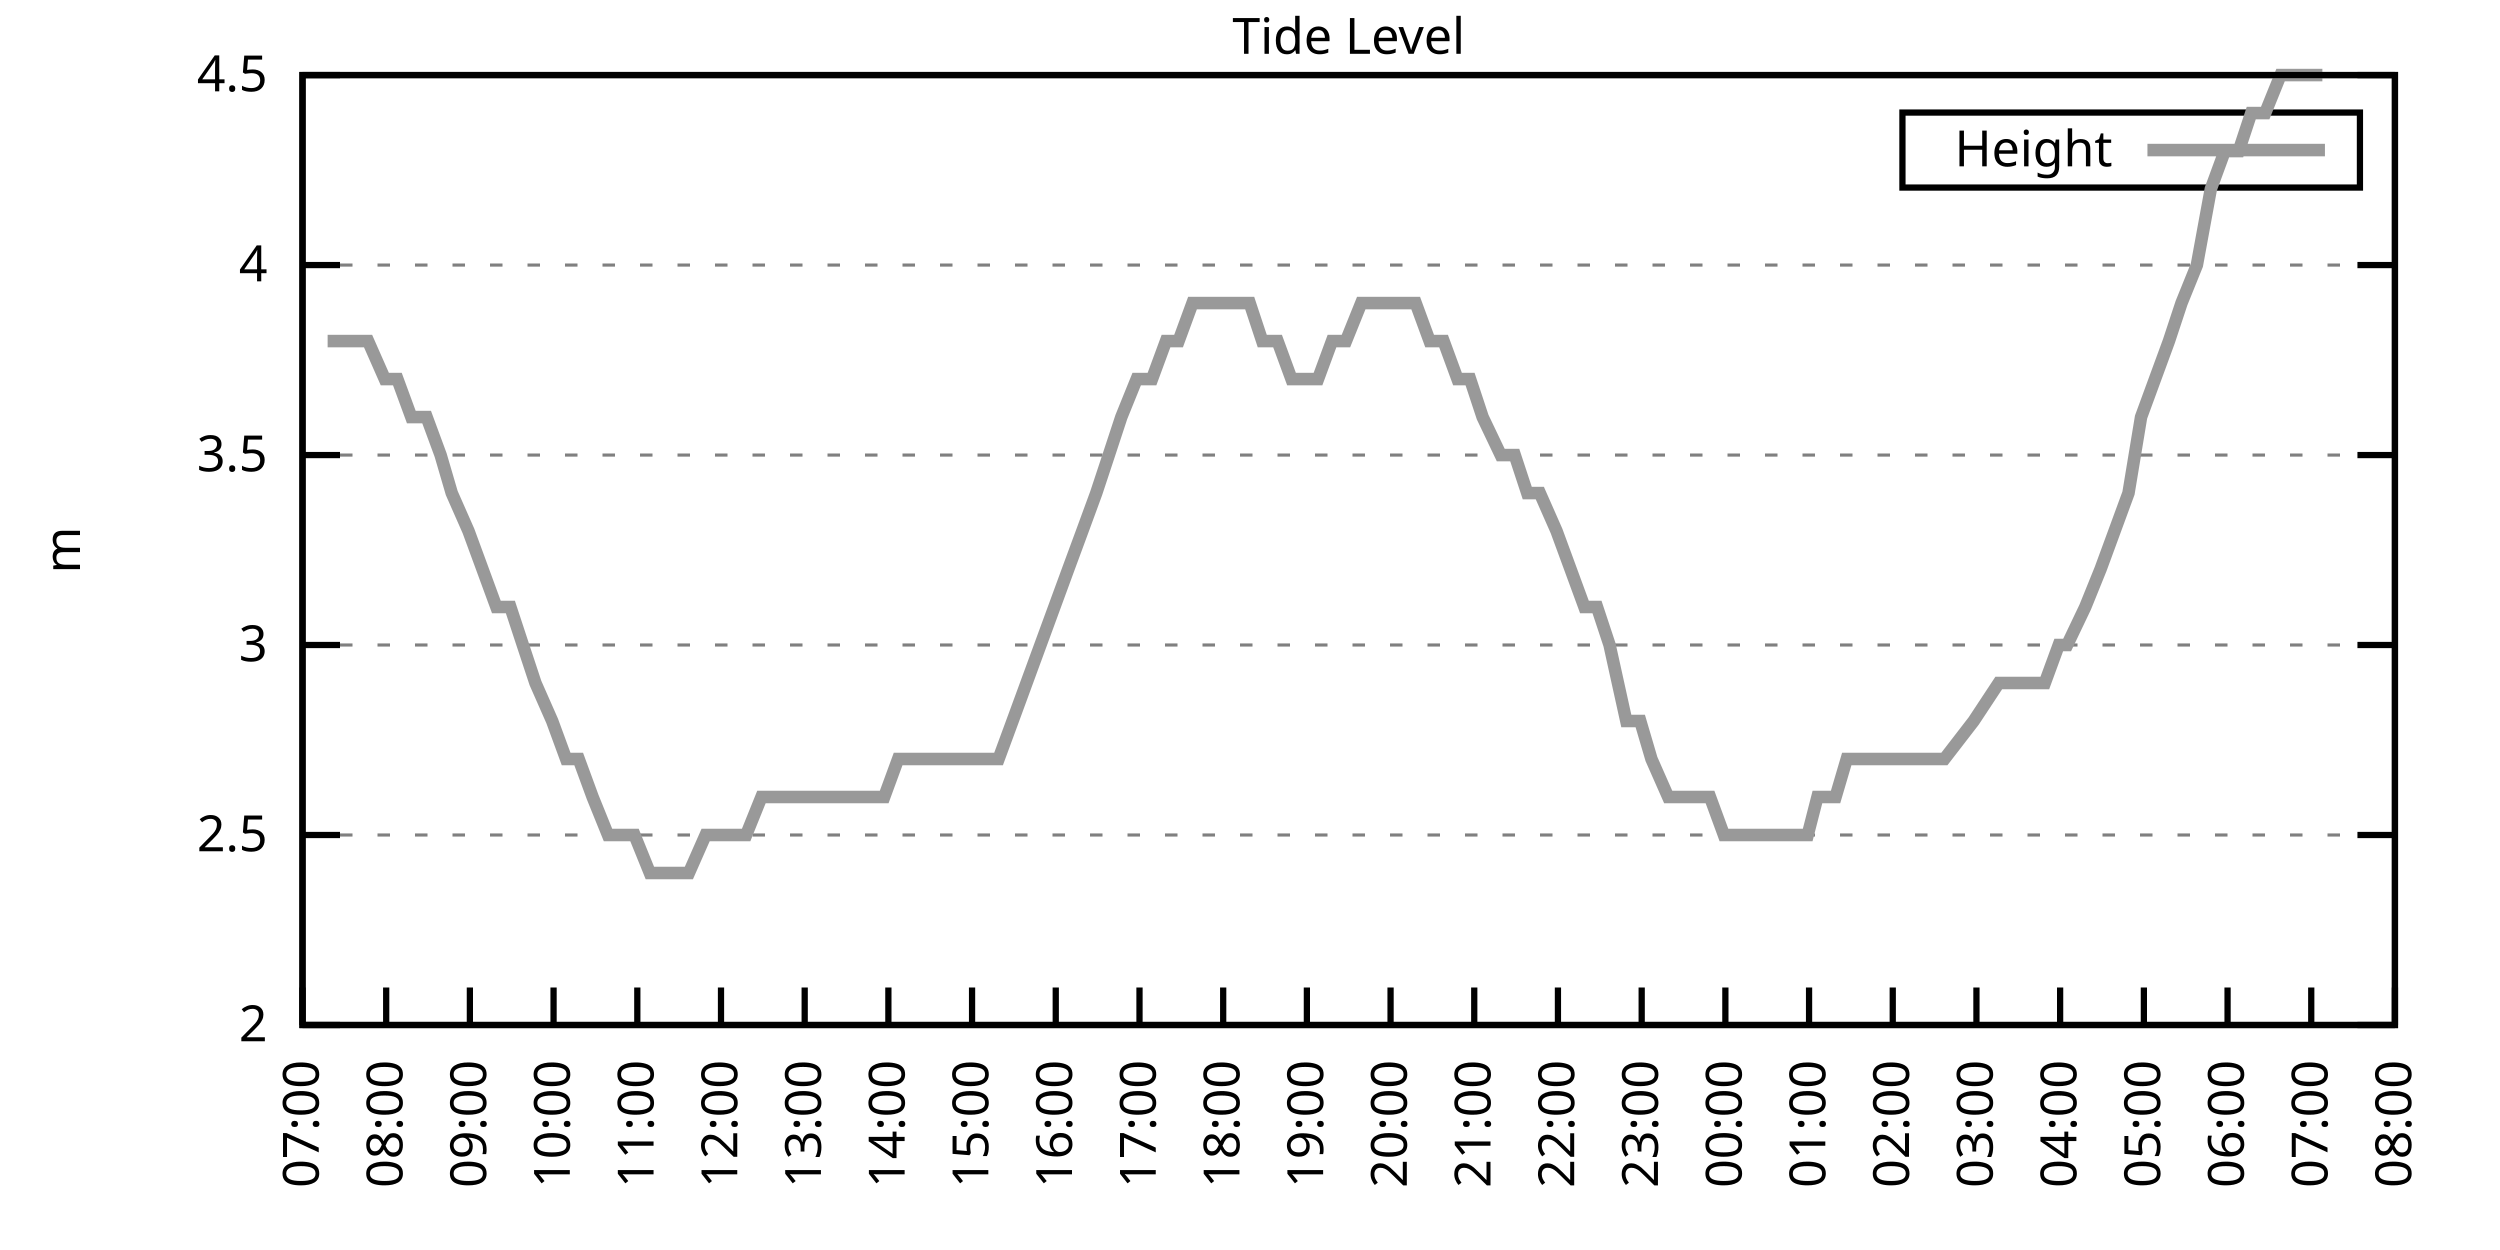
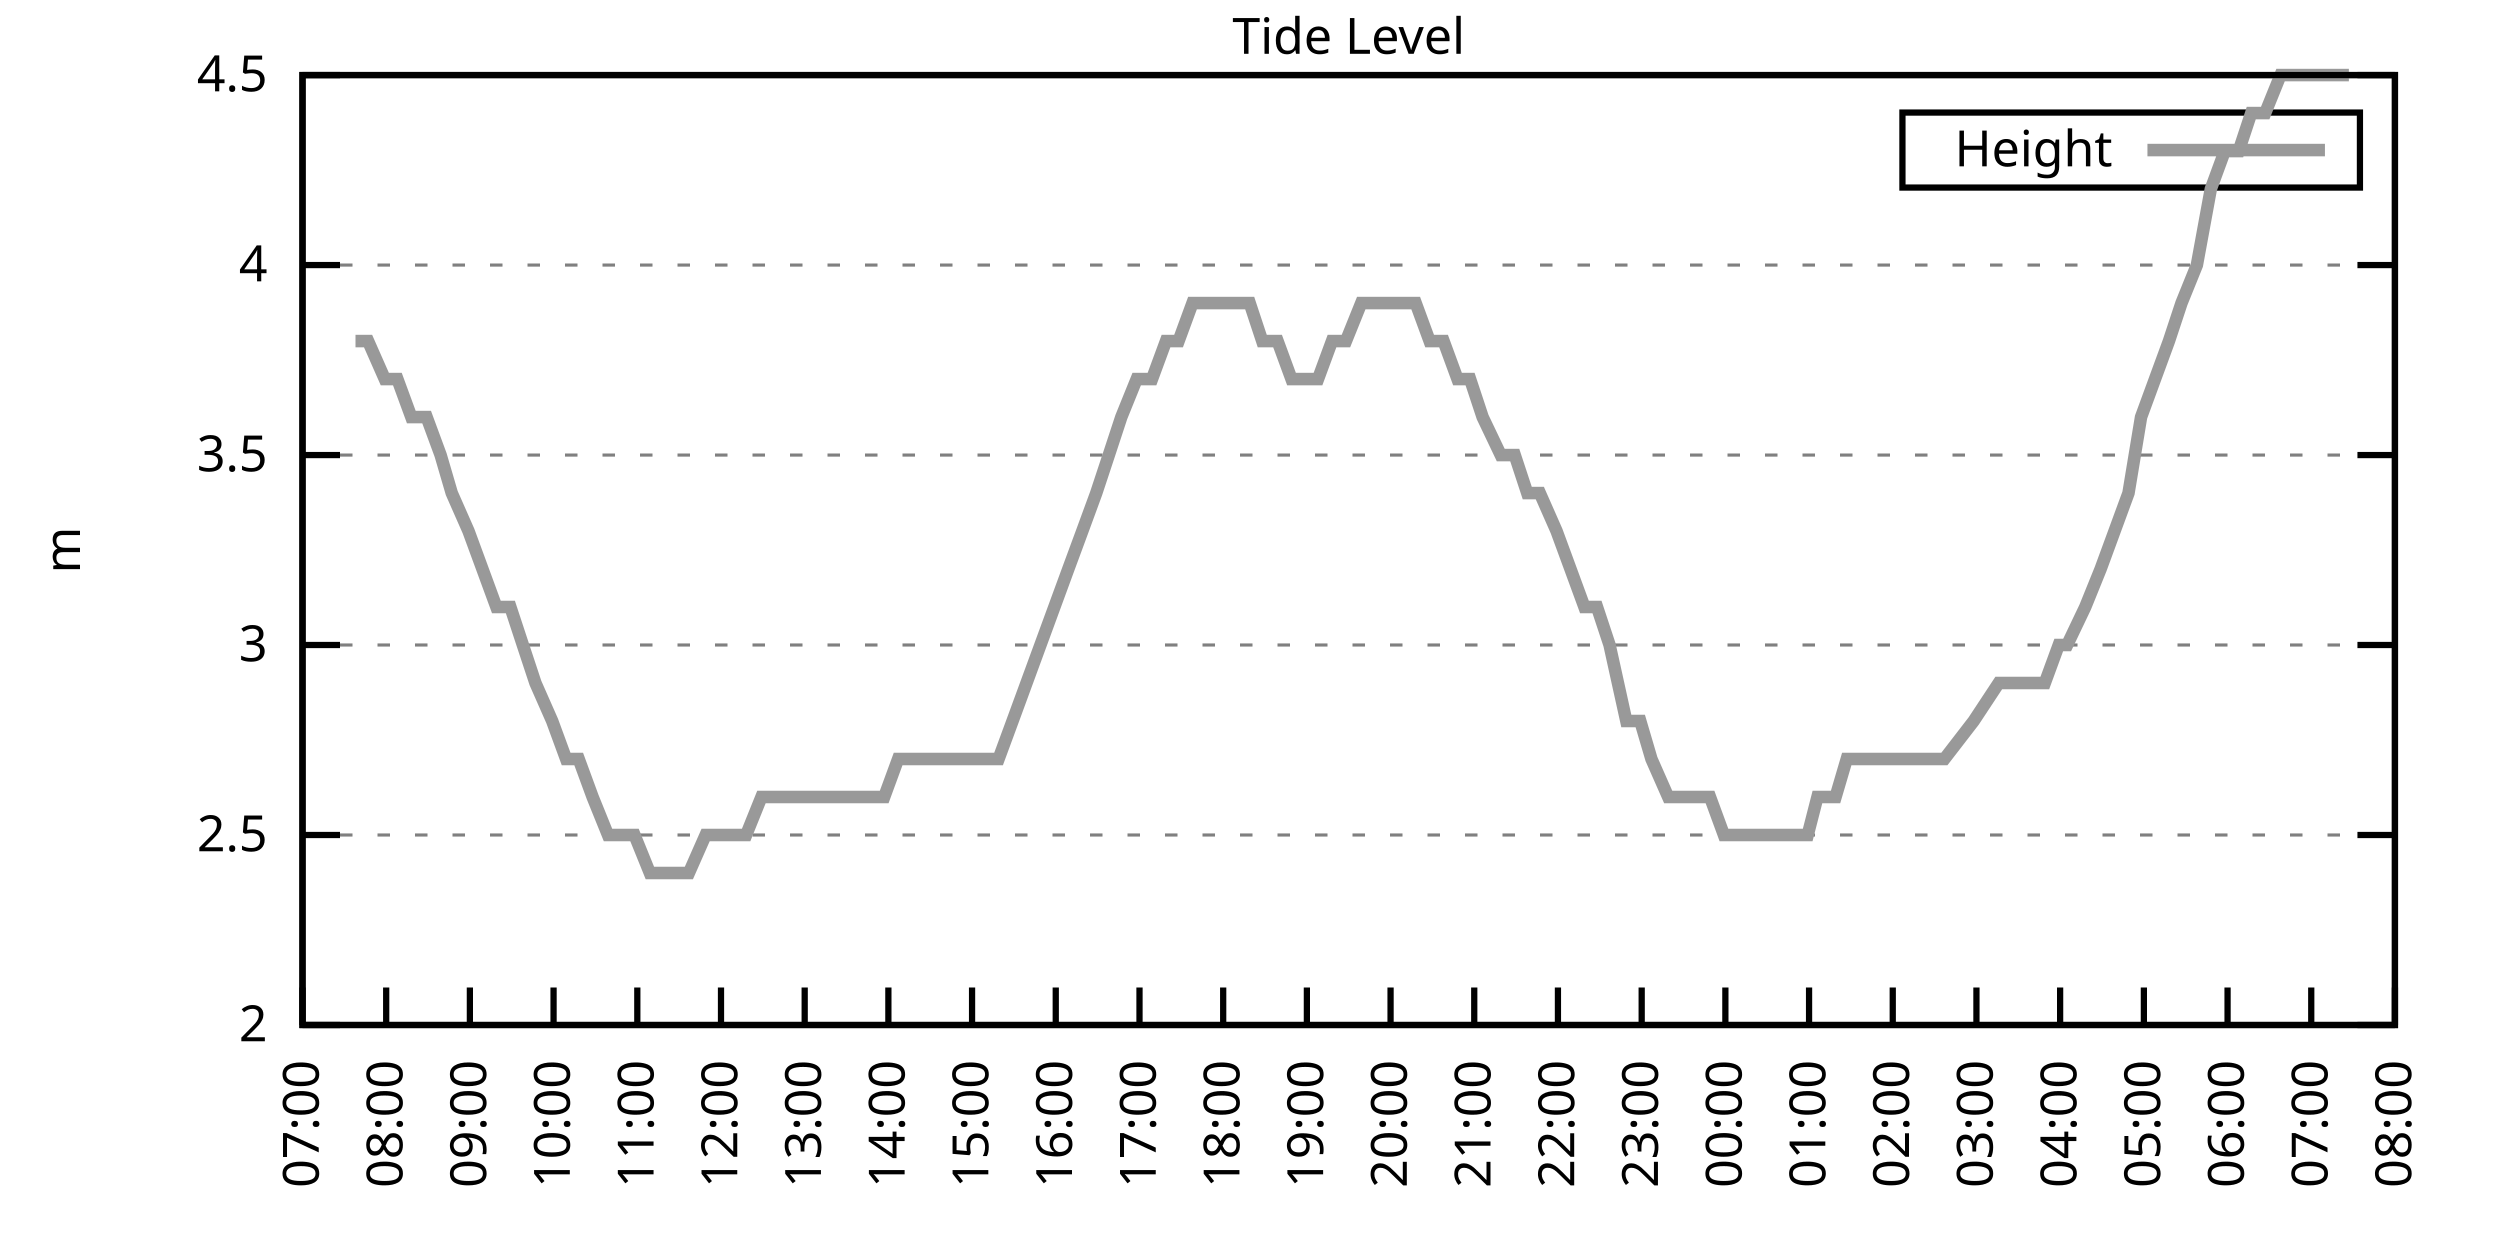
<svg xmlns="http://www.w3.org/2000/svg" xmlns:xlink="http://www.w3.org/1999/xlink" width="400" height="200" viewBox="0 0 400 200">
  <g id="gnuplot_canvas">
    <rect x="0" y="0" width="400" height="200" fill="none" />
    <defs>
      <circle id="gpDot" r="0.5" stroke-width="0.5" stroke="currentColor" />
      <path id="gpPt0" stroke-width="0.333" stroke="currentColor" d="M-1,0 h2 M0,-1 v2" />
      <path id="gpPt1" stroke-width="0.333" stroke="currentColor" d="M-1,-1 L1,1 M1,-1 L-1,1" />
      <path id="gpPt2" stroke-width="0.333" stroke="currentColor" d="M-1,0 L1,0 M0,-1 L0,1 M-1,-1 L1,1 M-1,1 L1,-1" />
      <rect id="gpPt3" stroke-width="0.333" stroke="currentColor" x="-1" y="-1" width="2" height="2" />
      <rect id="gpPt4" stroke-width="0.333" stroke="currentColor" fill="currentColor" x="-1" y="-1" width="2" height="2" />
      <circle id="gpPt5" stroke-width="0.333" stroke="currentColor" cx="0" cy="0" r="1" />
      <use xlink:href="#gpPt5" id="gpPt6" fill="currentColor" stroke="none" />
      <path id="gpPt7" stroke-width="0.333" stroke="currentColor" d="M0,-1.33 L-1.33,0.67 L1.33,0.67 z" />
      <use xlink:href="#gpPt7" id="gpPt8" fill="currentColor" stroke="none" />
      <use xlink:href="#gpPt7" id="gpPt9" stroke="currentColor" transform="rotate(180)" />
      <use xlink:href="#gpPt9" id="gpPt10" fill="currentColor" stroke="none" />
      <use xlink:href="#gpPt3" id="gpPt11" stroke="currentColor" transform="rotate(45)" />
      <use xlink:href="#gpPt11" id="gpPt12" fill="currentColor" stroke="none" />
      <path id="gpPt13" stroke-width="0.333" stroke="currentColor" d="M0,1.330 L1.265,0.411 L0.782,-1.067 L-0.782,-1.076 L-1.265,0.411 z" />
      <use xlink:href="#gpPt13" id="gpPt14" fill="currentColor" stroke="none" />
      <filter id="textbox" filterUnits="objectBoundingBox" x="0" y="0" height="1" width="1">
        <feFlood flood-color="white" flood-opacity="1" result="bgnd" />
        <feComposite in="SourceGraphic" in2="bgnd" operator="atop" />
      </filter>
      <filter id="greybox" filterUnits="objectBoundingBox" x="0" y="0" height="1" width="1">
        <feFlood flood-color="lightgrey" flood-opacity="1" result="grey" />
        <feComposite in="SourceGraphic" in2="grey" operator="atop" />
      </filter>
    </defs>
    <g fill="none" color="white" stroke="currentColor" stroke-width="1.00" stroke-linecap="butt" stroke-linejoin="miter">
</g>
    <g fill="none" color="black" stroke="currentColor" stroke-width="1.00" stroke-linecap="butt" stroke-linejoin="miter">
      <g stroke="none" shape-rendering="crispEdges">
        <polygon fill="rgb(255, 255, 255)" points="48.40,164.00 383.18,164.00 383.18,12.02 48.40,12.02 " />
      </g>
    </g>
    <g fill="none" color="black" stroke="currentColor" stroke-width="1.00" stroke-linecap="butt" stroke-linejoin="miter">
</g>
    <g fill="none" color="black" stroke="black" stroke-width="0.50" stroke-linecap="butt" stroke-linejoin="miter">
</g>
    <g fill="none" color="gray" stroke="currentColor" stroke-width="0.50" stroke-linecap="butt" stroke-linejoin="miter">
      <path stroke="gray" stroke-dasharray="2,4" class="gridline" d="M48.40,164.00 L383.19,164.00  " />
    </g>
    <g fill="none" color="gray" stroke="gray" stroke-width="1.00" stroke-linecap="butt" stroke-linejoin="miter">
</g>
    <g fill="none" color="black" stroke="currentColor" stroke-width="1.00" stroke-linecap="butt" stroke-linejoin="miter">
      <path stroke="black" d="M48.40,164.00 L54.40,164.00 M383.19,164.00 L377.19,164.00  " />
      <g transform="translate(42.80,166.60)" stroke="none" fill="black" font-family="Sans" font-size="8.00" text-anchor="end">
        <text>
          <tspan font-family="Sans"> 2</tspan>
        </text>
      </g>
    </g>
    <g fill="none" color="black" stroke="currentColor" stroke-width="1.00" stroke-linecap="butt" stroke-linejoin="miter">
</g>
    <g fill="none" color="black" stroke="black" stroke-width="0.50" stroke-linecap="butt" stroke-linejoin="miter">
</g>
    <g fill="none" color="gray" stroke="currentColor" stroke-width="0.50" stroke-linecap="butt" stroke-linejoin="miter">
      <path stroke="gray" stroke-dasharray="2,4" class="gridline" d="M48.40,133.60 L383.19,133.60  " />
    </g>
    <g fill="none" color="gray" stroke="gray" stroke-width="1.00" stroke-linecap="butt" stroke-linejoin="miter">
</g>
    <g fill="none" color="black" stroke="currentColor" stroke-width="1.00" stroke-linecap="butt" stroke-linejoin="miter">
      <path stroke="black" d="M48.40,133.60 L54.40,133.60 M383.19,133.60 L377.19,133.60  " />
      <g transform="translate(42.80,136.20)" stroke="none" fill="black" font-family="Sans" font-size="8.00" text-anchor="end">
        <text>
          <tspan font-family="Sans"> 2.5</tspan>
        </text>
      </g>
    </g>
    <g fill="none" color="black" stroke="currentColor" stroke-width="1.00" stroke-linecap="butt" stroke-linejoin="miter">
</g>
    <g fill="none" color="black" stroke="black" stroke-width="0.50" stroke-linecap="butt" stroke-linejoin="miter">
</g>
    <g fill="none" color="gray" stroke="currentColor" stroke-width="0.50" stroke-linecap="butt" stroke-linejoin="miter">
      <path stroke="gray" stroke-dasharray="2,4" class="gridline" d="M48.40,103.20 L383.19,103.20  " />
    </g>
    <g fill="none" color="gray" stroke="gray" stroke-width="1.00" stroke-linecap="butt" stroke-linejoin="miter">
</g>
    <g fill="none" color="black" stroke="currentColor" stroke-width="1.00" stroke-linecap="butt" stroke-linejoin="miter">
      <path stroke="black" d="M48.40,103.20 L54.40,103.20 M383.19,103.20 L377.19,103.20  " />
      <g transform="translate(42.80,105.80)" stroke="none" fill="black" font-family="Sans" font-size="8.00" text-anchor="end">
        <text>
          <tspan font-family="Sans"> 3</tspan>
        </text>
      </g>
    </g>
    <g fill="none" color="black" stroke="currentColor" stroke-width="1.00" stroke-linecap="butt" stroke-linejoin="miter">
</g>
    <g fill="none" color="black" stroke="black" stroke-width="0.50" stroke-linecap="butt" stroke-linejoin="miter">
</g>
    <g fill="none" color="gray" stroke="currentColor" stroke-width="0.50" stroke-linecap="butt" stroke-linejoin="miter">
      <path stroke="gray" stroke-dasharray="2,4" class="gridline" d="M48.40,72.81 L383.19,72.81  " />
    </g>
    <g fill="none" color="gray" stroke="gray" stroke-width="1.00" stroke-linecap="butt" stroke-linejoin="miter">
</g>
    <g fill="none" color="black" stroke="currentColor" stroke-width="1.00" stroke-linecap="butt" stroke-linejoin="miter">
      <path stroke="black" d="M48.40,72.81 L54.40,72.81 M383.19,72.81 L377.19,72.81  " />
      <g transform="translate(42.80,75.41)" stroke="none" fill="black" font-family="Sans" font-size="8.00" text-anchor="end">
        <text>
          <tspan font-family="Sans"> 3.5</tspan>
        </text>
      </g>
    </g>
    <g fill="none" color="black" stroke="currentColor" stroke-width="1.00" stroke-linecap="butt" stroke-linejoin="miter">
</g>
    <g fill="none" color="black" stroke="black" stroke-width="0.50" stroke-linecap="butt" stroke-linejoin="miter">
</g>
    <g fill="none" color="gray" stroke="currentColor" stroke-width="0.50" stroke-linecap="butt" stroke-linejoin="miter">
      <path stroke="gray" stroke-dasharray="2,4" class="gridline" d="M48.40,42.41 L383.19,42.41  " />
    </g>
    <g fill="none" color="gray" stroke="gray" stroke-width="1.00" stroke-linecap="butt" stroke-linejoin="miter">
</g>
    <g fill="none" color="black" stroke="currentColor" stroke-width="1.00" stroke-linecap="butt" stroke-linejoin="miter">
      <path stroke="black" d="M48.40,42.41 L54.40,42.41 M383.19,42.41 L377.19,42.41  " />
      <g transform="translate(42.80,45.01)" stroke="none" fill="black" font-family="Sans" font-size="8.00" text-anchor="end">
        <text>
          <tspan font-family="Sans"> 4</tspan>
        </text>
      </g>
    </g>
    <g fill="none" color="black" stroke="currentColor" stroke-width="1.00" stroke-linecap="butt" stroke-linejoin="miter">
</g>
    <g fill="none" color="black" stroke="black" stroke-width="0.50" stroke-linecap="butt" stroke-linejoin="miter">
</g>
    <g fill="none" color="gray" stroke="currentColor" stroke-width="0.50" stroke-linecap="butt" stroke-linejoin="miter">
      <path stroke="gray" stroke-dasharray="2,4" class="gridline" d="M48.40,12.01 L383.19,12.01  " />
    </g>
    <g fill="none" color="gray" stroke="gray" stroke-width="1.00" stroke-linecap="butt" stroke-linejoin="miter">
</g>
    <g fill="none" color="black" stroke="currentColor" stroke-width="1.00" stroke-linecap="butt" stroke-linejoin="miter">
      <path stroke="black" d="M48.40,12.01 L54.40,12.01 M383.19,12.01 L377.19,12.01  " />
      <g transform="translate(42.80,14.61)" stroke="none" fill="black" font-family="Sans" font-size="8.00" text-anchor="end">
        <text>
          <tspan font-family="Sans"> 4.5</tspan>
        </text>
      </g>
    </g>
    <g fill="none" color="black" stroke="currentColor" stroke-width="1.00" stroke-linecap="butt" stroke-linejoin="miter">
      <path stroke="black" d="M48.40,164.00 L48.40,158.00  " />
      <g transform="translate(51.00,169.60) rotate(270.00)" stroke="none" fill="black" font-family="Sans" font-size="8.00" text-anchor="end">
        <text>
          <tspan font-family="Sans">07:00</tspan>
        </text>
      </g>
    </g>
    <g fill="none" color="black" stroke="currentColor" stroke-width="1.00" stroke-linecap="butt" stroke-linejoin="miter">
      <path stroke="black" d="M61.79,164.00 L61.79,158.00  " />
      <g transform="translate(64.39,169.60) rotate(270.00)" stroke="none" fill="black" font-family="Sans" font-size="8.00" text-anchor="end">
        <text>
          <tspan font-family="Sans">08:00</tspan>
        </text>
      </g>
    </g>
    <g fill="none" color="black" stroke="currentColor" stroke-width="1.00" stroke-linecap="butt" stroke-linejoin="miter">
      <path stroke="black" d="M75.18,164.00 L75.18,158.00  " />
      <g transform="translate(77.78,169.60) rotate(270.00)" stroke="none" fill="black" font-family="Sans" font-size="8.00" text-anchor="end">
        <text>
          <tspan font-family="Sans">09:00</tspan>
        </text>
      </g>
    </g>
    <g fill="none" color="black" stroke="currentColor" stroke-width="1.00" stroke-linecap="butt" stroke-linejoin="miter">
      <path stroke="black" d="M88.57,164.00 L88.57,158.00  " />
      <g transform="translate(91.17,169.60) rotate(270.00)" stroke="none" fill="black" font-family="Sans" font-size="8.00" text-anchor="end">
        <text>
          <tspan font-family="Sans">10:00</tspan>
        </text>
      </g>
    </g>
    <g fill="none" color="black" stroke="currentColor" stroke-width="1.00" stroke-linecap="butt" stroke-linejoin="miter">
      <path stroke="black" d="M101.97,164.00 L101.97,158.00  " />
      <g transform="translate(104.57,169.60) rotate(270.00)" stroke="none" fill="black" font-family="Sans" font-size="8.00" text-anchor="end">
        <text>
          <tspan font-family="Sans">11:00</tspan>
        </text>
      </g>
    </g>
    <g fill="none" color="black" stroke="currentColor" stroke-width="1.00" stroke-linecap="butt" stroke-linejoin="miter">
      <path stroke="black" d="M115.36,164.00 L115.36,158.00  " />
      <g transform="translate(117.96,169.60) rotate(270.00)" stroke="none" fill="black" font-family="Sans" font-size="8.00" text-anchor="end">
        <text>
          <tspan font-family="Sans">12:00</tspan>
        </text>
      </g>
    </g>
    <g fill="none" color="black" stroke="currentColor" stroke-width="1.00" stroke-linecap="butt" stroke-linejoin="miter">
      <path stroke="black" d="M128.75,164.00 L128.75,158.00  " />
      <g transform="translate(131.35,169.60) rotate(270.00)" stroke="none" fill="black" font-family="Sans" font-size="8.00" text-anchor="end">
        <text>
          <tspan font-family="Sans">13:00</tspan>
        </text>
      </g>
    </g>
    <g fill="none" color="black" stroke="currentColor" stroke-width="1.00" stroke-linecap="butt" stroke-linejoin="miter">
      <path stroke="black" d="M142.14,164.00 L142.14,158.00  " />
      <g transform="translate(144.74,169.60) rotate(270.00)" stroke="none" fill="black" font-family="Sans" font-size="8.00" text-anchor="end">
        <text>
          <tspan font-family="Sans">14:00</tspan>
        </text>
      </g>
    </g>
    <g fill="none" color="black" stroke="currentColor" stroke-width="1.00" stroke-linecap="butt" stroke-linejoin="miter">
      <path stroke="black" d="M155.53,164.00 L155.53,158.00  " />
      <g transform="translate(158.13,169.60) rotate(270.00)" stroke="none" fill="black" font-family="Sans" font-size="8.00" text-anchor="end">
        <text>
          <tspan font-family="Sans">15:00</tspan>
        </text>
      </g>
    </g>
    <g fill="none" color="black" stroke="currentColor" stroke-width="1.00" stroke-linecap="butt" stroke-linejoin="miter">
      <path stroke="black" d="M168.92,164.00 L168.92,158.00  " />
      <g transform="translate(171.52,169.60) rotate(270.00)" stroke="none" fill="black" font-family="Sans" font-size="8.00" text-anchor="end">
        <text>
          <tspan font-family="Sans">16:00</tspan>
        </text>
      </g>
    </g>
    <g fill="none" color="black" stroke="currentColor" stroke-width="1.00" stroke-linecap="butt" stroke-linejoin="miter">
      <path stroke="black" d="M182.32,164.00 L182.32,158.00  " />
      <g transform="translate(184.92,169.60) rotate(270.00)" stroke="none" fill="black" font-family="Sans" font-size="8.00" text-anchor="end">
        <text>
          <tspan font-family="Sans">17:00</tspan>
        </text>
      </g>
    </g>
    <g fill="none" color="black" stroke="currentColor" stroke-width="1.00" stroke-linecap="butt" stroke-linejoin="miter">
      <path stroke="black" d="M195.71,164.00 L195.71,158.00  " />
      <g transform="translate(198.31,169.60) rotate(270.00)" stroke="none" fill="black" font-family="Sans" font-size="8.00" text-anchor="end">
        <text>
          <tspan font-family="Sans">18:00</tspan>
        </text>
      </g>
    </g>
    <g fill="none" color="black" stroke="currentColor" stroke-width="1.00" stroke-linecap="butt" stroke-linejoin="miter">
      <path stroke="black" d="M209.10,164.00 L209.10,158.00  " />
      <g transform="translate(211.70,169.60) rotate(270.00)" stroke="none" fill="black" font-family="Sans" font-size="8.00" text-anchor="end">
        <text>
          <tspan font-family="Sans">19:00</tspan>
        </text>
      </g>
    </g>
    <g fill="none" color="black" stroke="currentColor" stroke-width="1.00" stroke-linecap="butt" stroke-linejoin="miter">
      <path stroke="black" d="M222.49,164.00 L222.49,158.00  " />
      <g transform="translate(225.09,169.60) rotate(270.00)" stroke="none" fill="black" font-family="Sans" font-size="8.00" text-anchor="end">
        <text>
          <tspan font-family="Sans">20:00</tspan>
        </text>
      </g>
    </g>
    <g fill="none" color="black" stroke="currentColor" stroke-width="1.00" stroke-linecap="butt" stroke-linejoin="miter">
      <path stroke="black" d="M235.88,164.00 L235.88,158.00  " />
      <g transform="translate(238.48,169.60) rotate(270.00)" stroke="none" fill="black" font-family="Sans" font-size="8.00" text-anchor="end">
        <text>
          <tspan font-family="Sans">21:00</tspan>
        </text>
      </g>
    </g>
    <g fill="none" color="black" stroke="currentColor" stroke-width="1.00" stroke-linecap="butt" stroke-linejoin="miter">
      <path stroke="black" d="M249.27,164.00 L249.27,158.00  " />
      <g transform="translate(251.87,169.60) rotate(270.00)" stroke="none" fill="black" font-family="Sans" font-size="8.00" text-anchor="end">
        <text>
          <tspan font-family="Sans">22:00</tspan>
        </text>
      </g>
    </g>
    <g fill="none" color="black" stroke="currentColor" stroke-width="1.00" stroke-linecap="butt" stroke-linejoin="miter">
      <path stroke="black" d="M262.67,164.00 L262.67,158.00  " />
      <g transform="translate(265.27,169.60) rotate(270.00)" stroke="none" fill="black" font-family="Sans" font-size="8.00" text-anchor="end">
        <text>
          <tspan font-family="Sans">23:00</tspan>
        </text>
      </g>
    </g>
    <g fill="none" color="black" stroke="currentColor" stroke-width="1.00" stroke-linecap="butt" stroke-linejoin="miter">
      <path stroke="black" d="M276.06,164.00 L276.06,158.00  " />
      <g transform="translate(278.66,169.60) rotate(270.00)" stroke="none" fill="black" font-family="Sans" font-size="8.00" text-anchor="end">
        <text>
          <tspan font-family="Sans">00:00</tspan>
        </text>
      </g>
    </g>
    <g fill="none" color="black" stroke="currentColor" stroke-width="1.00" stroke-linecap="butt" stroke-linejoin="miter">
      <path stroke="black" d="M289.45,164.00 L289.45,158.00  " />
      <g transform="translate(292.05,169.60) rotate(270.00)" stroke="none" fill="black" font-family="Sans" font-size="8.00" text-anchor="end">
        <text>
          <tspan font-family="Sans">01:00</tspan>
        </text>
      </g>
    </g>
    <g fill="none" color="black" stroke="currentColor" stroke-width="1.00" stroke-linecap="butt" stroke-linejoin="miter">
      <path stroke="black" d="M302.84,164.00 L302.84,158.00  " />
      <g transform="translate(305.44,169.60) rotate(270.00)" stroke="none" fill="black" font-family="Sans" font-size="8.00" text-anchor="end">
        <text>
          <tspan font-family="Sans">02:00</tspan>
        </text>
      </g>
    </g>
    <g fill="none" color="black" stroke="currentColor" stroke-width="1.00" stroke-linecap="butt" stroke-linejoin="miter">
      <path stroke="black" d="M316.23,164.00 L316.23,158.00  " />
      <g transform="translate(318.83,169.60) rotate(270.00)" stroke="none" fill="black" font-family="Sans" font-size="8.00" text-anchor="end">
        <text>
          <tspan font-family="Sans">03:00</tspan>
        </text>
      </g>
    </g>
    <g fill="none" color="black" stroke="currentColor" stroke-width="1.00" stroke-linecap="butt" stroke-linejoin="miter">
      <path stroke="black" d="M329.62,164.00 L329.62,158.00  " />
      <g transform="translate(332.22,169.60) rotate(270.00)" stroke="none" fill="black" font-family="Sans" font-size="8.00" text-anchor="end">
        <text>
          <tspan font-family="Sans">04:00</tspan>
        </text>
      </g>
    </g>
    <g fill="none" color="black" stroke="currentColor" stroke-width="1.00" stroke-linecap="butt" stroke-linejoin="miter">
      <path stroke="black" d="M343.02,164.00 L343.02,158.00  " />
      <g transform="translate(345.62,169.60) rotate(270.00)" stroke="none" fill="black" font-family="Sans" font-size="8.00" text-anchor="end">
        <text>
          <tspan font-family="Sans">05:00</tspan>
        </text>
      </g>
    </g>
    <g fill="none" color="black" stroke="currentColor" stroke-width="1.00" stroke-linecap="butt" stroke-linejoin="miter">
      <path stroke="black" d="M356.41,164.00 L356.41,158.00  " />
      <g transform="translate(359.01,169.60) rotate(270.00)" stroke="none" fill="black" font-family="Sans" font-size="8.00" text-anchor="end">
        <text>
          <tspan font-family="Sans">06:00</tspan>
        </text>
      </g>
    </g>
    <g fill="none" color="black" stroke="currentColor" stroke-width="1.00" stroke-linecap="butt" stroke-linejoin="miter">
      <path stroke="black" d="M369.80,164.00 L369.80,158.00  " />
      <g transform="translate(372.40,169.60) rotate(270.00)" stroke="none" fill="black" font-family="Sans" font-size="8.00" text-anchor="end">
        <text>
          <tspan font-family="Sans">07:00</tspan>
        </text>
      </g>
    </g>
    <g fill="none" color="black" stroke="currentColor" stroke-width="1.00" stroke-linecap="butt" stroke-linejoin="miter">
      <path stroke="black" d="M383.19,164.00 L383.19,158.00  " />
      <g transform="translate(385.79,169.60) rotate(270.00)" stroke="none" fill="black" font-family="Sans" font-size="8.00" text-anchor="end">
        <text>
          <tspan font-family="Sans">08:00</tspan>
        </text>
      </g>
    </g>
    <g fill="none" color="black" stroke="currentColor" stroke-width="1.00" stroke-linecap="butt" stroke-linejoin="miter">
</g>
    <g fill="none" color="black" stroke="currentColor" stroke-width="1.00" stroke-linecap="butt" stroke-linejoin="miter">
      <path stroke="black" d="M48.40,12.01 L48.40,164.00 L383.19,164.00 L383.19,12.01 L48.40,12.01 Z  " />
    </g>
    <g fill="none" color="black" stroke="currentColor" stroke-width="1.00" stroke-linecap="butt" stroke-linejoin="miter">
</g>
    <g fill="none" color="black" stroke="currentColor" stroke-width="1.00" stroke-linecap="butt" stroke-linejoin="miter">
      <path stroke="black" d="M304.39,30.01 L304.39,18.01 L377.59,18.01 L377.59,30.01 L304.39,30.01 Z  " />
    </g>
    <g id="Tide_level_plot_1">
      <g fill="none" color="white" stroke="black" stroke-width="2.00" stroke-linecap="butt" stroke-linejoin="miter">
</g>
      <g fill="none" color="black" stroke="currentColor" stroke-width="2.00" stroke-linecap="butt" stroke-linejoin="miter">
        <g transform="translate(337.99,26.61)" stroke="none" fill="black" font-family="Sans" font-size="8.00" text-anchor="end">
          <text>
            <tspan font-family="Sans">Height</tspan>
          </text>
        </g>
      </g>
      <g fill="none" color="black" stroke="currentColor" stroke-width="2.00" stroke-linecap="butt" stroke-linejoin="miter">
-         <path stroke="rgb(153, 153, 153)" d="M343.59,24.01 L371.99,24.01 M52.42,54.57 L54.20,54.57 L56.88,54.57 L58.89,54.57 L61.57,60.65 L63.58,60.65   L65.81,66.73 L68.26,66.73 L70.50,72.81 L72.28,78.89 L74.96,84.97 L77.19,91.04 L79.42,97.12 L81.66,97.12   L83.66,103.20 L85.67,109.28 L88.35,115.36 L90.58,121.44 L92.59,121.44 L94.82,127.52 L97.28,133.60 L99.29,133.60   L101.52,133.60 L103.98,139.68 L105.98,139.68 L108.44,139.68 L110.22,139.68 L112.90,133.60 L115.13,133.60 L117.37,133.60   L119.38,133.60 L121.83,127.52 L123.84,127.52 L125.85,127.52 L128.53,127.52 L130.54,127.52 L132.54,127.52 L134.78,127.52   L137.45,127.52 L139.46,127.52 L141.47,127.52 L143.70,121.44 L146.38,121.44 L148.39,121.44 L150.62,121.44 L152.85,121.44   L155.09,121.44 L157.54,121.44 L159.77,121.44 L162.01,115.36 L164.24,109.28 L166.47,103.20 L168.70,97.12 L170.93,91.04   L173.17,84.97 L175.40,78.89 L177.41,72.81 L179.41,66.73 L181.87,60.65 L184.32,60.65 L186.56,54.57 L188.57,54.57   L190.80,48.49 L192.81,48.49 L195.48,48.49 L197.72,48.49 L199.95,48.49 L201.96,54.57 L204.41,54.57 L206.64,60.65   L208.88,60.65 L210.88,60.65 L213.12,54.57 L215.35,54.57 L217.80,48.49 L220.04,48.49 L222.04,48.49 L224.28,48.49   L226.51,48.49 L228.74,54.57 L230.97,54.57 L233.20,60.65 L235.21,60.65 L237.22,66.73 L240.12,72.81 L242.36,72.81   L244.36,78.89 L246.37,78.89 L249.05,84.97 L251.28,91.04 L253.51,97.12 L255.52,97.12 L257.53,103.20 L260.21,115.36   L262.44,115.36 L264.23,121.44 L266.91,127.52 L269.14,127.52 L271.37,127.52 L273.60,127.52 L275.83,133.60 L277.84,133.60   L280.30,133.60 L282.08,133.60 L284.76,133.60 L286.77,133.60 L289.23,133.60 L290.79,127.52 L293.69,127.52 L295.48,121.44   L298.15,121.44 L300.16,121.44 L302.17,121.44 L304.85,121.44 L306.86,121.44 L309.31,121.44 L311.10,121.44 L315.79,115.36   L319.80,109.28 L322.48,109.28 L324.71,109.28 L327.17,109.28 L329.40,103.20 L330.74,103.20 L333.64,97.12 L336.10,91.04   L338.33,84.97 L340.56,78.89 L342.57,66.73 L344.80,60.65 L347.03,54.57 L349.04,48.49 L351.50,42.41 L353.73,30.25   L355.96,24.17 L358.19,24.17 L360.20,18.09 L362.43,18.09 L364.89,12.01 L367.12,12.01 L369.35,12.01 L371.58,12.01    " />
+         <path stroke="rgb(153, 153, 153)" d="M343.59,24.01 L371.99,24.01 M56.88,54.57 L58.89,54.57 L61.57,60.65 L63.58,60.65 L65.81,66.73 L68.26,66.73   L70.50,72.81 L72.28,78.89 L74.96,84.97 L77.19,91.04 L79.42,97.12 L81.66,97.12 L83.66,103.20 L85.67,109.28   L88.35,115.36 L90.58,121.44 L92.59,121.44 L94.82,127.52 L97.28,133.60 L99.29,133.60 L101.52,133.60 L103.98,139.68   L105.98,139.68 L108.44,139.68 L110.22,139.68 L112.90,133.60 L115.13,133.60 L117.37,133.60 L119.38,133.60 L121.83,127.52   L123.84,127.52 L125.85,127.52 L128.53,127.52 L130.54,127.52 L132.54,127.52 L134.78,127.52 L137.45,127.52 L139.46,127.52   L141.47,127.52 L143.70,121.44 L146.38,121.44 L148.39,121.44 L150.62,121.44 L152.85,121.44 L155.09,121.44 L157.54,121.44   L159.77,121.44 L162.01,115.36 L164.24,109.28 L166.47,103.20 L168.70,97.12 L170.93,91.04 L173.17,84.97 L175.40,78.89   L177.41,72.81 L179.41,66.73 L181.87,60.65 L184.32,60.65 L186.56,54.57 L188.57,54.57 L190.80,48.49 L192.81,48.49   L195.48,48.49 L197.72,48.49 L199.95,48.49 L201.96,54.57 L204.41,54.57 L206.64,60.65 L208.88,60.65 L210.88,60.65   L213.12,54.57 L215.35,54.57 L217.80,48.49 L220.04,48.49 L222.04,48.49 L224.28,48.49 L226.51,48.49 L228.74,54.57   L230.97,54.57 L233.20,60.65 L235.21,60.65 L237.22,66.73 L240.12,72.81 L242.36,72.81 L244.36,78.89 L246.37,78.89   L249.05,84.97 L251.28,91.04 L253.51,97.12 L255.52,97.12 L257.53,103.20 L260.21,115.36 L262.44,115.36 L264.23,121.44   L266.91,127.52 L269.14,127.52 L271.37,127.52 L273.60,127.52 L275.83,133.60 L277.84,133.60 L280.30,133.60 L282.08,133.60   L284.76,133.60 L286.77,133.60 L289.23,133.60 L290.79,127.52 L293.69,127.52 L295.48,121.44 L298.15,121.44 L300.16,121.44   L302.17,121.44 L304.85,121.44 L306.86,121.44 L309.31,121.44 L311.10,121.44 L315.79,115.36 L319.80,109.28 L322.48,109.28   L324.71,109.28 L327.17,109.28 L329.40,103.20 L330.74,103.20 L333.64,97.12 L336.10,91.04 L338.33,84.97 L340.56,78.89   L342.57,66.73 L344.80,60.65 L347.03,54.57 L349.04,48.49 L351.50,42.41 L353.73,30.25 L355.96,24.17 L358.19,24.17   L360.20,18.09 L362.43,18.09 L364.89,12.01 L367.12,12.01 L369.35,12.01 L371.58,12.01 L373.82,12.01 L375.82,12.01    " />
      </g>
    </g>
    <g fill="none" color="black" stroke="currentColor" stroke-width="2.00" stroke-linecap="butt" stroke-linejoin="miter">
</g>
    <g fill="none" color="black" stroke="black" stroke-width="1.00" stroke-linecap="butt" stroke-linejoin="miter">
</g>
    <g fill="none" color="black" stroke="currentColor" stroke-width="1.00" stroke-linecap="butt" stroke-linejoin="miter">
      <path stroke="black" d="M48.40,12.01 L48.40,164.00 L383.19,164.00 L383.19,12.01 L48.40,12.01 Z  " />
      <g transform="translate(12.80,88.01) rotate(270.00)" stroke="none" fill="black" font-family="Sans" font-size="8.00" text-anchor="middle">
        <text>
          <tspan font-family="Sans">m</tspan>
        </text>
      </g>
    </g>
    <g fill="none" color="black" stroke="currentColor" stroke-width="1.00" stroke-linecap="butt" stroke-linejoin="miter">
</g>
    <g fill="none" color="black" stroke="currentColor" stroke-width="1.00" stroke-linecap="butt" stroke-linejoin="miter">
      <g transform="translate(215.79,8.61)" stroke="none" fill="black" font-family="Sans" font-size="8.00" text-anchor="middle">
        <text>
          <tspan font-family="Sans">Tide Level</tspan>
        </text>
      </g>
    </g>
    <g fill="none" color="black" stroke="currentColor" stroke-width="1.00" stroke-linecap="butt" stroke-linejoin="miter">
</g>
  </g>
</svg>
